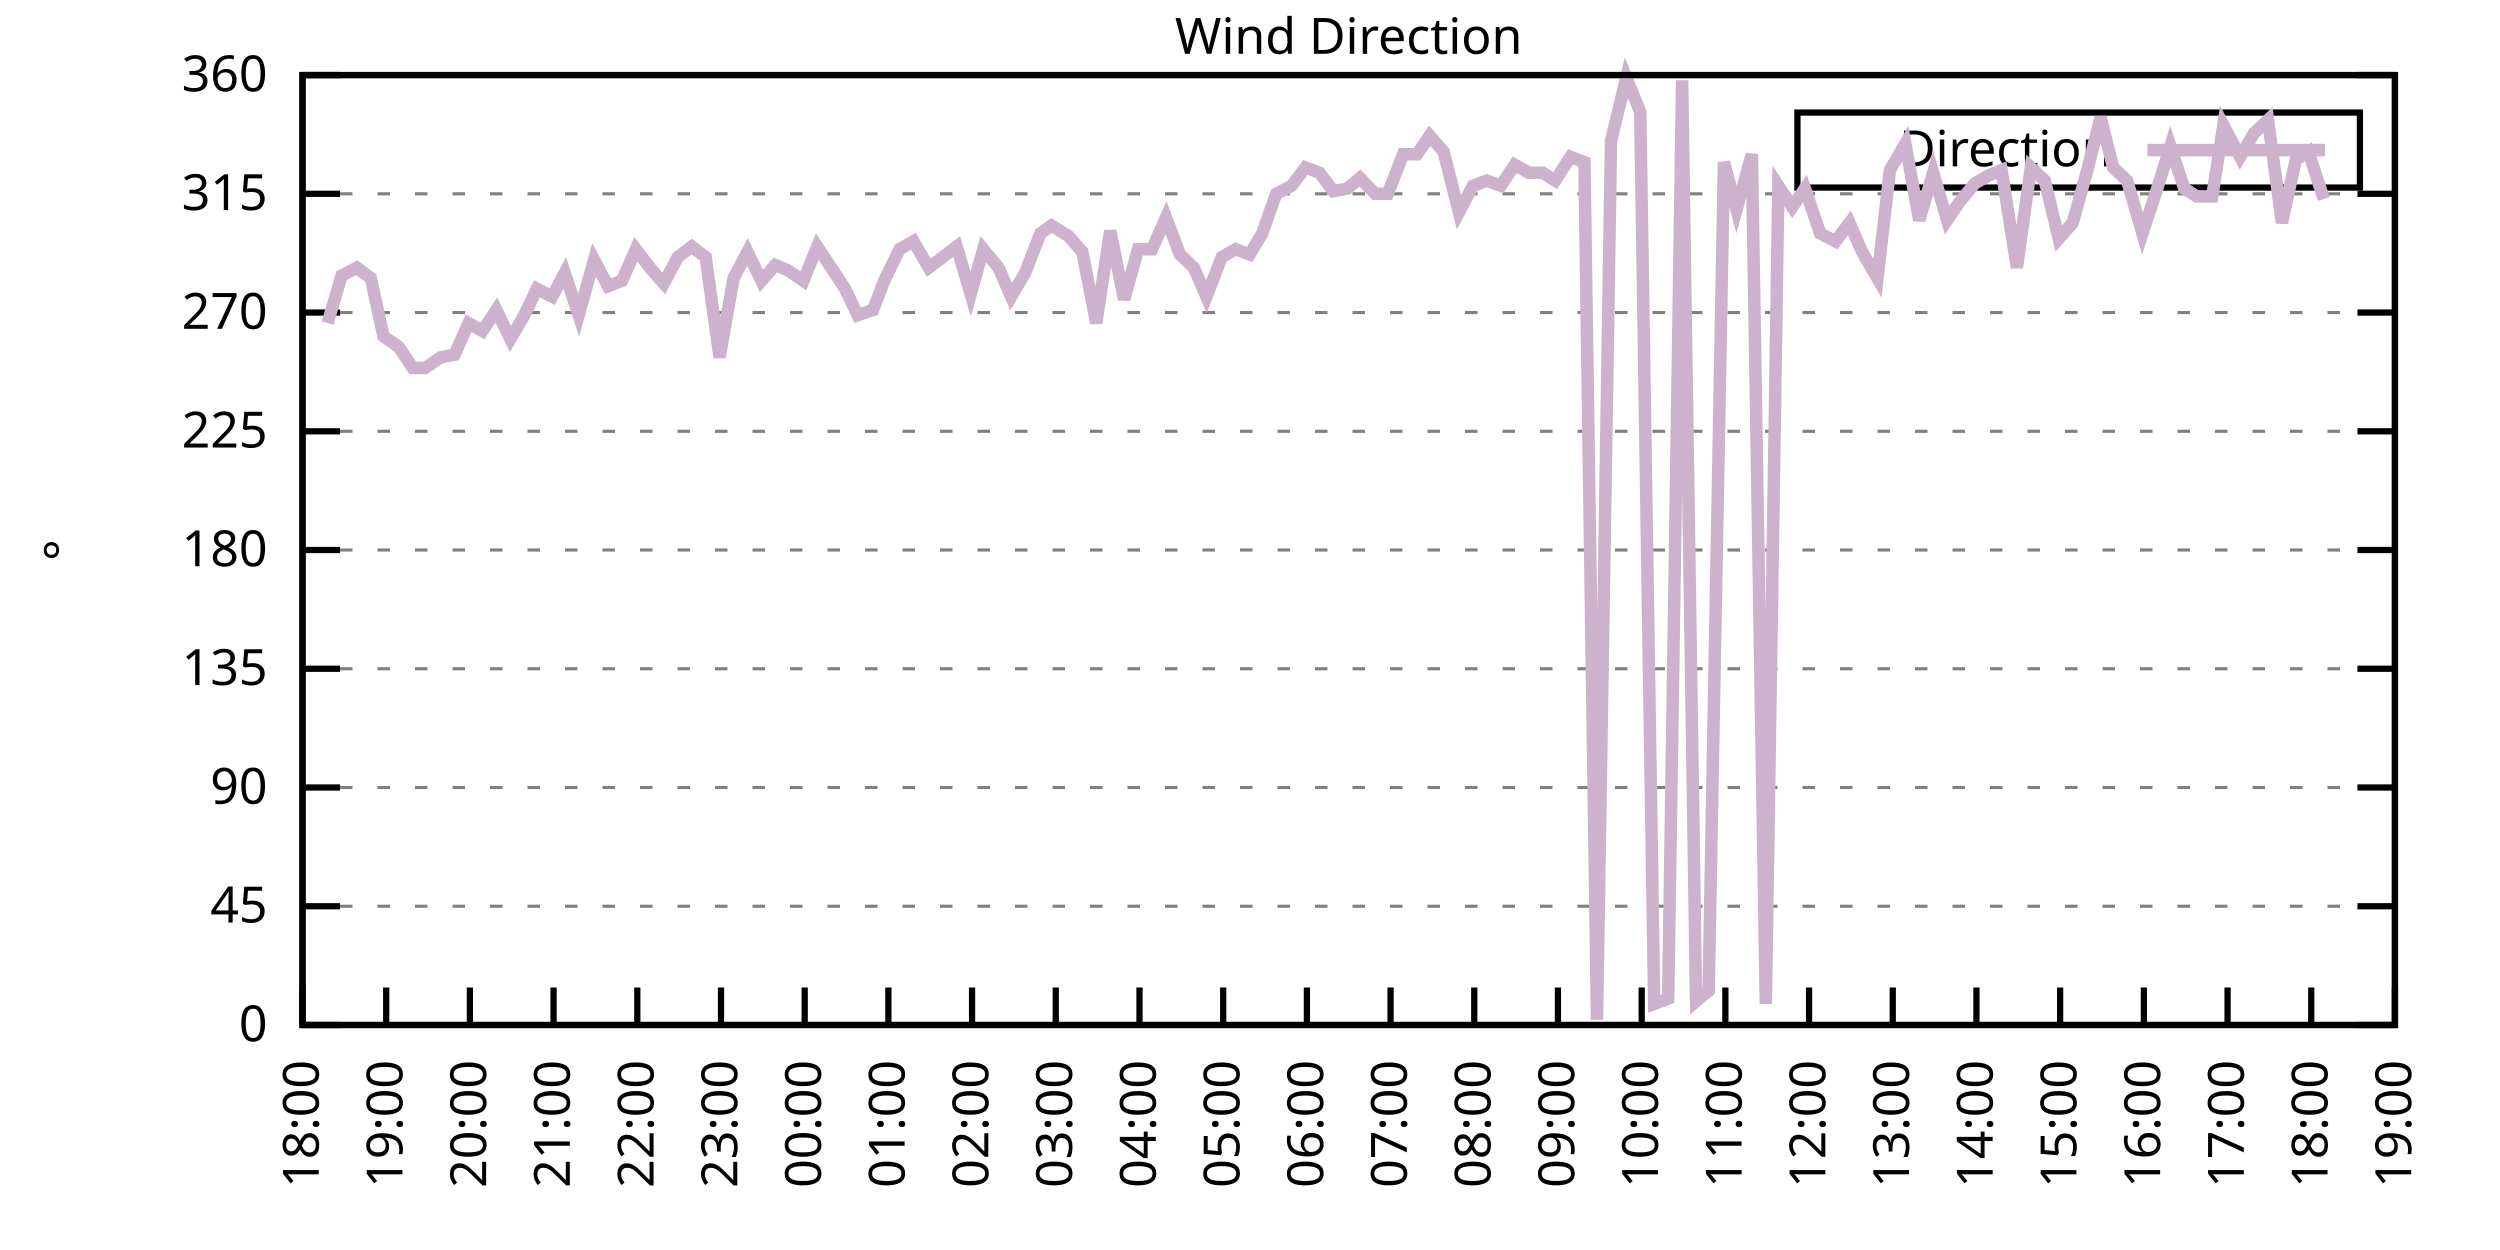
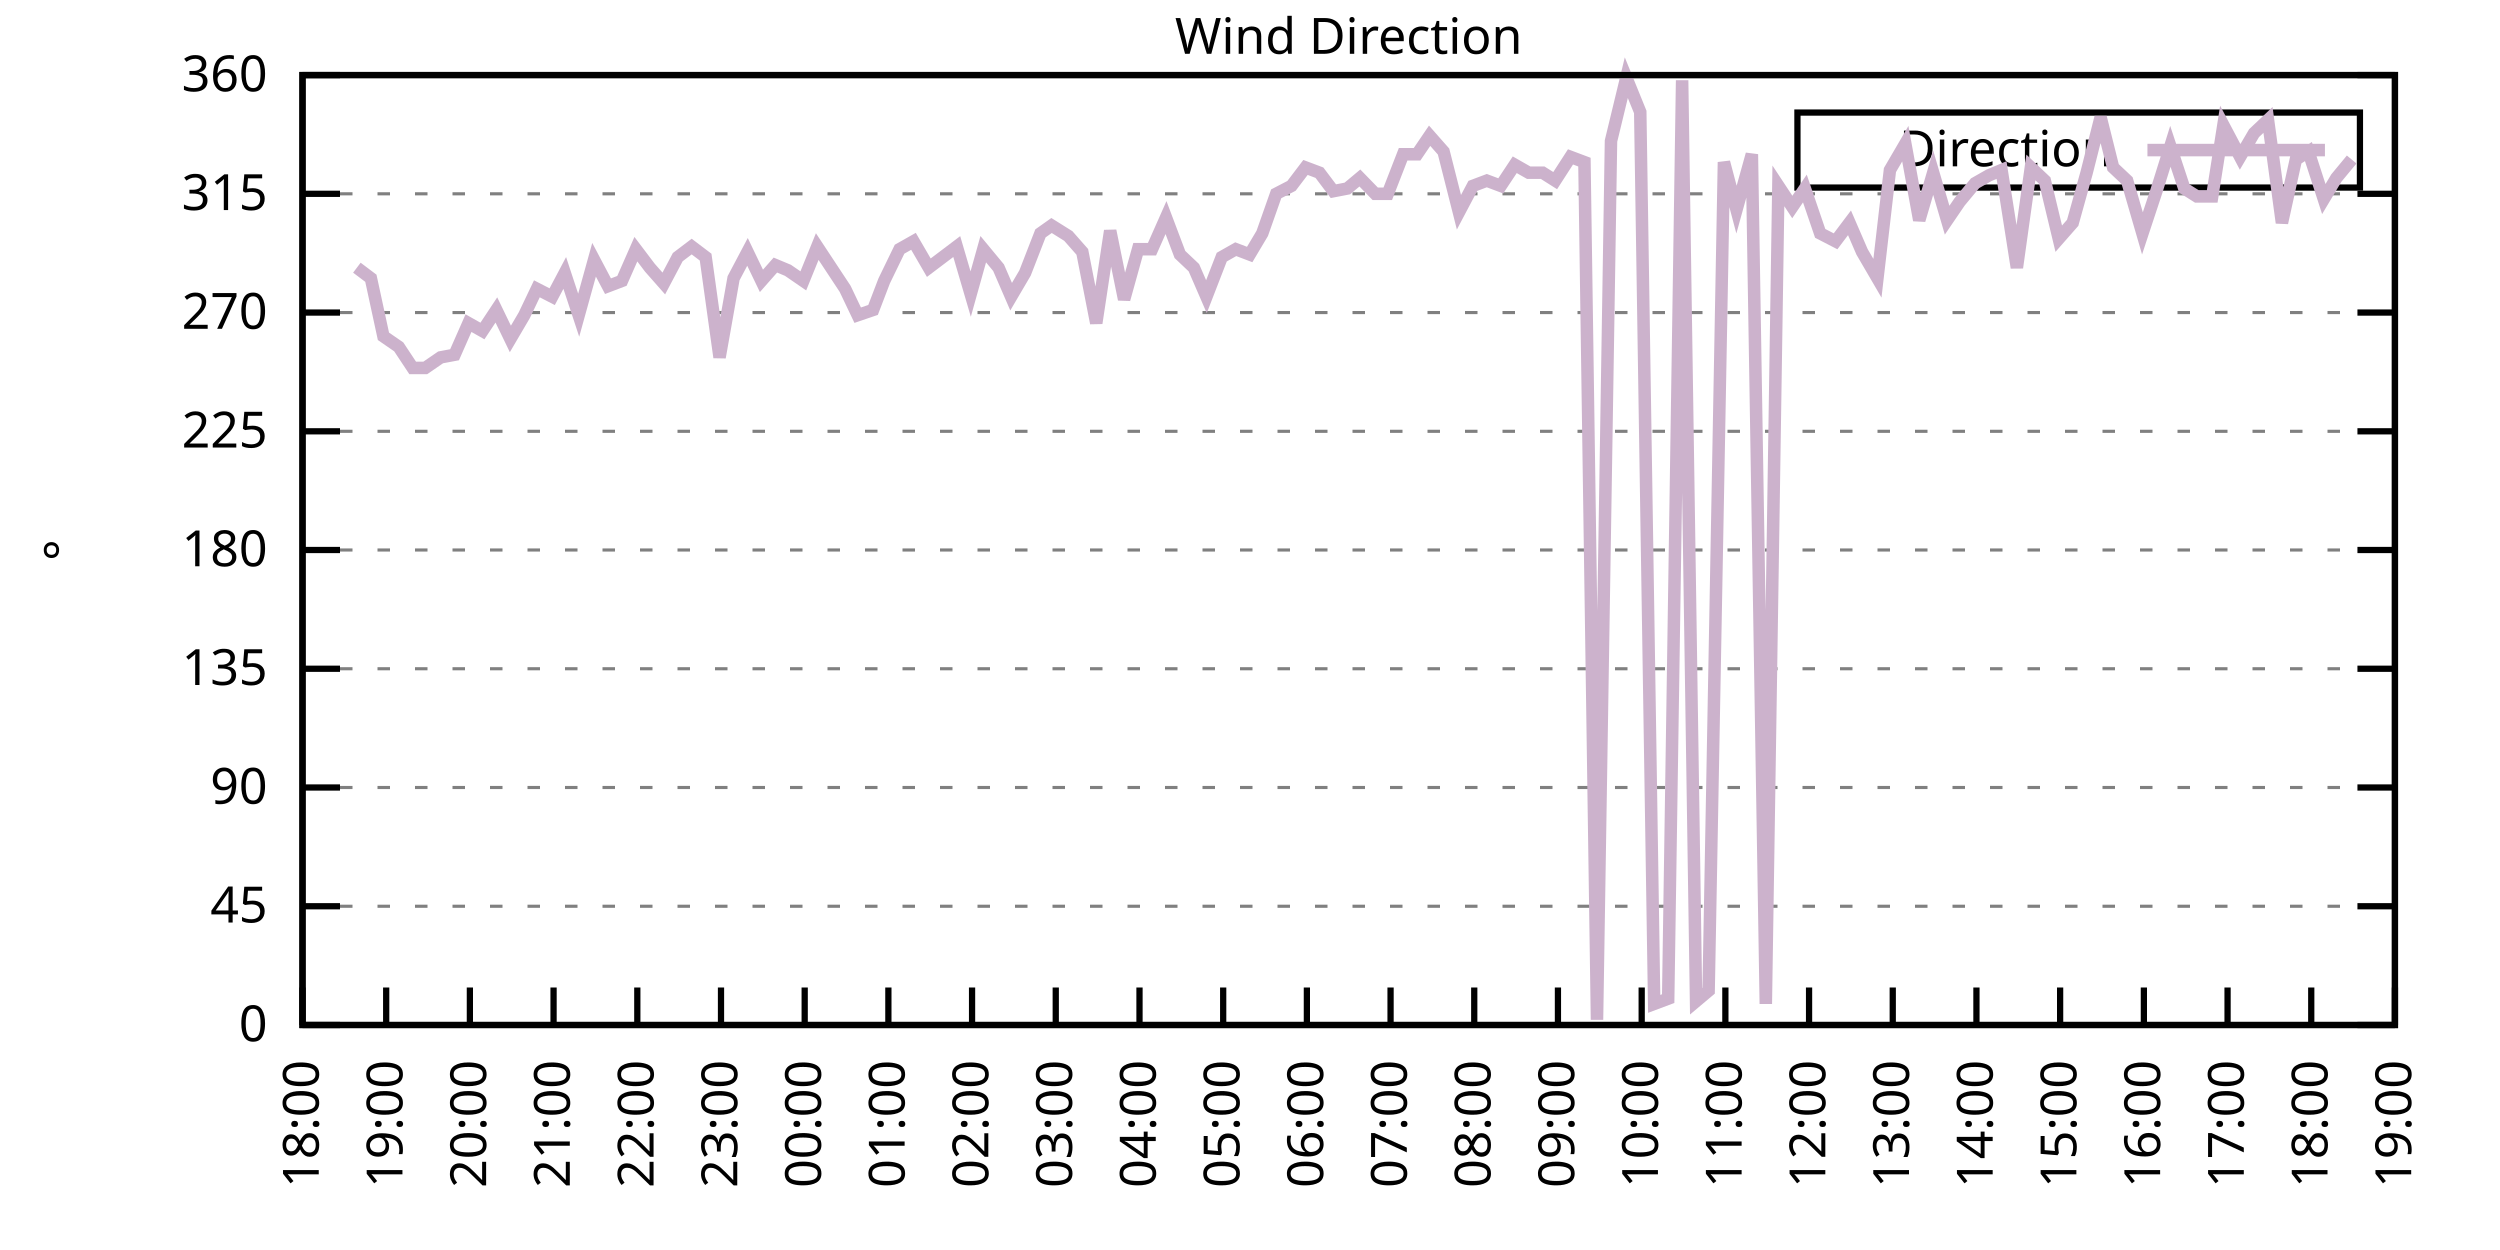
<svg xmlns="http://www.w3.org/2000/svg" xmlns:xlink="http://www.w3.org/1999/xlink" width="400" height="200" viewBox="0 0 400 200">
  <g id="gnuplot_canvas">
    <rect x="0" y="0" width="400" height="200" fill="none" />
    <defs>
      <circle id="gpDot" r="0.5" stroke-width="0.5" stroke="currentColor" />
      <path id="gpPt0" stroke-width="0.333" stroke="currentColor" d="M-1,0 h2 M0,-1 v2" />
      <path id="gpPt1" stroke-width="0.333" stroke="currentColor" d="M-1,-1 L1,1 M1,-1 L-1,1" />
      <path id="gpPt2" stroke-width="0.333" stroke="currentColor" d="M-1,0 L1,0 M0,-1 L0,1 M-1,-1 L1,1 M-1,1 L1,-1" />
      <rect id="gpPt3" stroke-width="0.333" stroke="currentColor" x="-1" y="-1" width="2" height="2" />
      <rect id="gpPt4" stroke-width="0.333" stroke="currentColor" fill="currentColor" x="-1" y="-1" width="2" height="2" />
      <circle id="gpPt5" stroke-width="0.333" stroke="currentColor" cx="0" cy="0" r="1" />
      <use xlink:href="#gpPt5" id="gpPt6" fill="currentColor" stroke="none" />
      <path id="gpPt7" stroke-width="0.333" stroke="currentColor" d="M0,-1.33 L-1.33,0.67 L1.33,0.67 z" />
      <use xlink:href="#gpPt7" id="gpPt8" fill="currentColor" stroke="none" />
      <use xlink:href="#gpPt7" id="gpPt9" stroke="currentColor" transform="rotate(180)" />
      <use xlink:href="#gpPt9" id="gpPt10" fill="currentColor" stroke="none" />
      <use xlink:href="#gpPt3" id="gpPt11" stroke="currentColor" transform="rotate(45)" />
      <use xlink:href="#gpPt11" id="gpPt12" fill="currentColor" stroke="none" />
      <path id="gpPt13" stroke-width="0.333" stroke="currentColor" d="M0,1.330 L1.265,0.411 L0.782,-1.067 L-0.782,-1.076 L-1.265,0.411 z" />
      <use xlink:href="#gpPt13" id="gpPt14" fill="currentColor" stroke="none" />
      <filter id="textbox" filterUnits="objectBoundingBox" x="0" y="0" height="1" width="1">
        <feFlood flood-color="white" flood-opacity="1" result="bgnd" />
        <feComposite in="SourceGraphic" in2="bgnd" operator="atop" />
      </filter>
      <filter id="greybox" filterUnits="objectBoundingBox" x="0" y="0" height="1" width="1">
        <feFlood flood-color="lightgrey" flood-opacity="1" result="grey" />
        <feComposite in="SourceGraphic" in2="grey" operator="atop" />
      </filter>
    </defs>
    <g fill="none" color="white" stroke="currentColor" stroke-width="1.00" stroke-linecap="butt" stroke-linejoin="miter">
</g>
    <g fill="none" color="black" stroke="currentColor" stroke-width="1.00" stroke-linecap="butt" stroke-linejoin="miter">
      <g stroke="none" shape-rendering="crispEdges">
        <polygon fill="rgb(255, 255, 255)" points="48.40,164.00 383.18,164.00 383.18,12.02 48.40,12.02 " />
      </g>
    </g>
    <g fill="none" color="black" stroke="currentColor" stroke-width="1.00" stroke-linecap="butt" stroke-linejoin="miter">
</g>
    <g fill="none" color="black" stroke="black" stroke-width="0.50" stroke-linecap="butt" stroke-linejoin="miter">
</g>
    <g fill="none" color="gray" stroke="currentColor" stroke-width="0.50" stroke-linecap="butt" stroke-linejoin="miter">
      <path stroke="gray" stroke-dasharray="2,4" class="gridline" d="M48.40,164.00 L383.19,164.00  " />
    </g>
    <g fill="none" color="gray" stroke="gray" stroke-width="1.00" stroke-linecap="butt" stroke-linejoin="miter">
</g>
    <g fill="none" color="black" stroke="currentColor" stroke-width="1.00" stroke-linecap="butt" stroke-linejoin="miter">
      <path stroke="black" d="M48.40,164.00 L54.40,164.00 M383.19,164.00 L377.19,164.00  " />
      <g transform="translate(42.80,166.60)" stroke="none" fill="black" font-family="Sans" font-size="8.00" text-anchor="end">
        <text>
          <tspan font-family="Sans"> 0</tspan>
        </text>
      </g>
    </g>
    <g fill="none" color="black" stroke="currentColor" stroke-width="1.00" stroke-linecap="butt" stroke-linejoin="miter">
</g>
    <g fill="none" color="black" stroke="black" stroke-width="0.50" stroke-linecap="butt" stroke-linejoin="miter">
</g>
    <g fill="none" color="gray" stroke="currentColor" stroke-width="0.50" stroke-linecap="butt" stroke-linejoin="miter">
      <path stroke="gray" stroke-dasharray="2,4" class="gridline" d="M48.40,145.00 L383.19,145.00  " />
    </g>
    <g fill="none" color="gray" stroke="gray" stroke-width="1.00" stroke-linecap="butt" stroke-linejoin="miter">
</g>
    <g fill="none" color="black" stroke="currentColor" stroke-width="1.00" stroke-linecap="butt" stroke-linejoin="miter">
      <path stroke="black" d="M48.40,145.00 L54.40,145.00 M383.19,145.00 L377.19,145.00  " />
      <g transform="translate(42.80,147.60)" stroke="none" fill="black" font-family="Sans" font-size="8.00" text-anchor="end">
        <text>
          <tspan font-family="Sans"> 45</tspan>
        </text>
      </g>
    </g>
    <g fill="none" color="black" stroke="currentColor" stroke-width="1.00" stroke-linecap="butt" stroke-linejoin="miter">
</g>
    <g fill="none" color="black" stroke="black" stroke-width="0.50" stroke-linecap="butt" stroke-linejoin="miter">
</g>
    <g fill="none" color="gray" stroke="currentColor" stroke-width="0.50" stroke-linecap="butt" stroke-linejoin="miter">
      <path stroke="gray" stroke-dasharray="2,4" class="gridline" d="M48.40,126.00 L383.19,126.00  " />
    </g>
    <g fill="none" color="gray" stroke="gray" stroke-width="1.00" stroke-linecap="butt" stroke-linejoin="miter">
</g>
    <g fill="none" color="black" stroke="currentColor" stroke-width="1.00" stroke-linecap="butt" stroke-linejoin="miter">
      <path stroke="black" d="M48.40,126.00 L54.40,126.00 M383.19,126.00 L377.19,126.00  " />
      <g transform="translate(42.80,128.60)" stroke="none" fill="black" font-family="Sans" font-size="8.00" text-anchor="end">
        <text>
          <tspan font-family="Sans"> 90</tspan>
        </text>
      </g>
    </g>
    <g fill="none" color="black" stroke="currentColor" stroke-width="1.00" stroke-linecap="butt" stroke-linejoin="miter">
</g>
    <g fill="none" color="black" stroke="black" stroke-width="0.50" stroke-linecap="butt" stroke-linejoin="miter">
</g>
    <g fill="none" color="gray" stroke="currentColor" stroke-width="0.50" stroke-linecap="butt" stroke-linejoin="miter">
      <path stroke="gray" stroke-dasharray="2,4" class="gridline" d="M48.40,107.00 L383.19,107.00  " />
    </g>
    <g fill="none" color="gray" stroke="gray" stroke-width="1.00" stroke-linecap="butt" stroke-linejoin="miter">
</g>
    <g fill="none" color="black" stroke="currentColor" stroke-width="1.00" stroke-linecap="butt" stroke-linejoin="miter">
      <path stroke="black" d="M48.40,107.00 L54.40,107.00 M383.19,107.00 L377.19,107.00  " />
      <g transform="translate(42.80,109.60)" stroke="none" fill="black" font-family="Sans" font-size="8.00" text-anchor="end">
        <text>
          <tspan font-family="Sans"> 135</tspan>
        </text>
      </g>
    </g>
    <g fill="none" color="black" stroke="currentColor" stroke-width="1.00" stroke-linecap="butt" stroke-linejoin="miter">
</g>
    <g fill="none" color="black" stroke="black" stroke-width="0.50" stroke-linecap="butt" stroke-linejoin="miter">
</g>
    <g fill="none" color="gray" stroke="currentColor" stroke-width="0.50" stroke-linecap="butt" stroke-linejoin="miter">
      <path stroke="gray" stroke-dasharray="2,4" class="gridline" d="M48.40,88.00 L383.19,88.00  " />
    </g>
    <g fill="none" color="gray" stroke="gray" stroke-width="1.00" stroke-linecap="butt" stroke-linejoin="miter">
</g>
    <g fill="none" color="black" stroke="currentColor" stroke-width="1.00" stroke-linecap="butt" stroke-linejoin="miter">
      <path stroke="black" d="M48.40,88.00 L54.40,88.00 M383.19,88.00 L377.19,88.00  " />
      <g transform="translate(42.80,90.60)" stroke="none" fill="black" font-family="Sans" font-size="8.00" text-anchor="end">
        <text>
          <tspan font-family="Sans"> 180</tspan>
        </text>
      </g>
    </g>
    <g fill="none" color="black" stroke="currentColor" stroke-width="1.00" stroke-linecap="butt" stroke-linejoin="miter">
</g>
    <g fill="none" color="black" stroke="black" stroke-width="0.50" stroke-linecap="butt" stroke-linejoin="miter">
</g>
    <g fill="none" color="gray" stroke="currentColor" stroke-width="0.50" stroke-linecap="butt" stroke-linejoin="miter">
      <path stroke="gray" stroke-dasharray="2,4" class="gridline" d="M48.40,69.01 L383.19,69.01  " />
    </g>
    <g fill="none" color="gray" stroke="gray" stroke-width="1.00" stroke-linecap="butt" stroke-linejoin="miter">
</g>
    <g fill="none" color="black" stroke="currentColor" stroke-width="1.00" stroke-linecap="butt" stroke-linejoin="miter">
      <path stroke="black" d="M48.40,69.01 L54.40,69.01 M383.19,69.01 L377.19,69.01  " />
      <g transform="translate(42.80,71.61)" stroke="none" fill="black" font-family="Sans" font-size="8.00" text-anchor="end">
        <text>
          <tspan font-family="Sans"> 225</tspan>
        </text>
      </g>
    </g>
    <g fill="none" color="black" stroke="currentColor" stroke-width="1.00" stroke-linecap="butt" stroke-linejoin="miter">
</g>
    <g fill="none" color="black" stroke="black" stroke-width="0.50" stroke-linecap="butt" stroke-linejoin="miter">
</g>
    <g fill="none" color="gray" stroke="currentColor" stroke-width="0.50" stroke-linecap="butt" stroke-linejoin="miter">
      <path stroke="gray" stroke-dasharray="2,4" class="gridline" d="M48.40,50.01 L383.19,50.01  " />
    </g>
    <g fill="none" color="gray" stroke="gray" stroke-width="1.00" stroke-linecap="butt" stroke-linejoin="miter">
</g>
    <g fill="none" color="black" stroke="currentColor" stroke-width="1.00" stroke-linecap="butt" stroke-linejoin="miter">
      <path stroke="black" d="M48.40,50.01 L54.40,50.01 M383.19,50.01 L377.19,50.01  " />
      <g transform="translate(42.80,52.61)" stroke="none" fill="black" font-family="Sans" font-size="8.00" text-anchor="end">
        <text>
          <tspan font-family="Sans"> 270</tspan>
        </text>
      </g>
    </g>
    <g fill="none" color="black" stroke="currentColor" stroke-width="1.00" stroke-linecap="butt" stroke-linejoin="miter">
</g>
    <g fill="none" color="black" stroke="black" stroke-width="0.50" stroke-linecap="butt" stroke-linejoin="miter">
</g>
    <g fill="none" color="gray" stroke="currentColor" stroke-width="0.50" stroke-linecap="butt" stroke-linejoin="miter">
      <path stroke="gray" stroke-dasharray="2,4" class="gridline" d="M48.40,31.01 L383.19,31.01  " />
    </g>
    <g fill="none" color="gray" stroke="gray" stroke-width="1.00" stroke-linecap="butt" stroke-linejoin="miter">
</g>
    <g fill="none" color="black" stroke="currentColor" stroke-width="1.00" stroke-linecap="butt" stroke-linejoin="miter">
      <path stroke="black" d="M48.40,31.01 L54.40,31.01 M383.19,31.01 L377.19,31.01  " />
      <g transform="translate(42.80,33.61)" stroke="none" fill="black" font-family="Sans" font-size="8.00" text-anchor="end">
        <text>
          <tspan font-family="Sans"> 315</tspan>
        </text>
      </g>
    </g>
    <g fill="none" color="black" stroke="currentColor" stroke-width="1.00" stroke-linecap="butt" stroke-linejoin="miter">
</g>
    <g fill="none" color="black" stroke="black" stroke-width="0.50" stroke-linecap="butt" stroke-linejoin="miter">
</g>
    <g fill="none" color="gray" stroke="currentColor" stroke-width="0.50" stroke-linecap="butt" stroke-linejoin="miter">
      <path stroke="gray" stroke-dasharray="2,4" class="gridline" d="M48.40,12.01 L383.19,12.01  " />
    </g>
    <g fill="none" color="gray" stroke="gray" stroke-width="1.00" stroke-linecap="butt" stroke-linejoin="miter">
</g>
    <g fill="none" color="black" stroke="currentColor" stroke-width="1.00" stroke-linecap="butt" stroke-linejoin="miter">
      <path stroke="black" d="M48.40,12.01 L54.40,12.01 M383.19,12.01 L377.19,12.01  " />
      <g transform="translate(42.80,14.61)" stroke="none" fill="black" font-family="Sans" font-size="8.00" text-anchor="end">
        <text>
          <tspan font-family="Sans"> 360</tspan>
        </text>
      </g>
    </g>
    <g fill="none" color="black" stroke="currentColor" stroke-width="1.00" stroke-linecap="butt" stroke-linejoin="miter">
      <path stroke="black" d="M48.40,164.00 L48.40,158.00  " />
      <g transform="translate(51.00,169.60) rotate(270.00)" stroke="none" fill="black" font-family="Sans" font-size="8.00" text-anchor="end">
        <text>
          <tspan font-family="Sans">18:00</tspan>
        </text>
      </g>
    </g>
    <g fill="none" color="black" stroke="currentColor" stroke-width="1.00" stroke-linecap="butt" stroke-linejoin="miter">
      <path stroke="black" d="M61.79,164.00 L61.79,158.00  " />
      <g transform="translate(64.39,169.60) rotate(270.00)" stroke="none" fill="black" font-family="Sans" font-size="8.00" text-anchor="end">
        <text>
          <tspan font-family="Sans">19:00</tspan>
        </text>
      </g>
    </g>
    <g fill="none" color="black" stroke="currentColor" stroke-width="1.00" stroke-linecap="butt" stroke-linejoin="miter">
      <path stroke="black" d="M75.18,164.00 L75.18,158.00  " />
      <g transform="translate(77.78,169.60) rotate(270.00)" stroke="none" fill="black" font-family="Sans" font-size="8.00" text-anchor="end">
        <text>
          <tspan font-family="Sans">20:00</tspan>
        </text>
      </g>
    </g>
    <g fill="none" color="black" stroke="currentColor" stroke-width="1.00" stroke-linecap="butt" stroke-linejoin="miter">
      <path stroke="black" d="M88.57,164.00 L88.57,158.00  " />
      <g transform="translate(91.17,169.60) rotate(270.00)" stroke="none" fill="black" font-family="Sans" font-size="8.00" text-anchor="end">
        <text>
          <tspan font-family="Sans">21:00</tspan>
        </text>
      </g>
    </g>
    <g fill="none" color="black" stroke="currentColor" stroke-width="1.00" stroke-linecap="butt" stroke-linejoin="miter">
      <path stroke="black" d="M101.97,164.00 L101.97,158.00  " />
      <g transform="translate(104.57,169.60) rotate(270.00)" stroke="none" fill="black" font-family="Sans" font-size="8.00" text-anchor="end">
        <text>
          <tspan font-family="Sans">22:00</tspan>
        </text>
      </g>
    </g>
    <g fill="none" color="black" stroke="currentColor" stroke-width="1.00" stroke-linecap="butt" stroke-linejoin="miter">
      <path stroke="black" d="M115.36,164.00 L115.36,158.00  " />
      <g transform="translate(117.96,169.60) rotate(270.00)" stroke="none" fill="black" font-family="Sans" font-size="8.00" text-anchor="end">
        <text>
          <tspan font-family="Sans">23:00</tspan>
        </text>
      </g>
    </g>
    <g fill="none" color="black" stroke="currentColor" stroke-width="1.00" stroke-linecap="butt" stroke-linejoin="miter">
      <path stroke="black" d="M128.75,164.00 L128.75,158.00  " />
      <g transform="translate(131.35,169.60) rotate(270.00)" stroke="none" fill="black" font-family="Sans" font-size="8.00" text-anchor="end">
        <text>
          <tspan font-family="Sans">00:00</tspan>
        </text>
      </g>
    </g>
    <g fill="none" color="black" stroke="currentColor" stroke-width="1.00" stroke-linecap="butt" stroke-linejoin="miter">
      <path stroke="black" d="M142.14,164.00 L142.14,158.00  " />
      <g transform="translate(144.74,169.60) rotate(270.00)" stroke="none" fill="black" font-family="Sans" font-size="8.00" text-anchor="end">
        <text>
          <tspan font-family="Sans">01:00</tspan>
        </text>
      </g>
    </g>
    <g fill="none" color="black" stroke="currentColor" stroke-width="1.00" stroke-linecap="butt" stroke-linejoin="miter">
      <path stroke="black" d="M155.53,164.00 L155.53,158.00  " />
      <g transform="translate(158.13,169.60) rotate(270.00)" stroke="none" fill="black" font-family="Sans" font-size="8.00" text-anchor="end">
        <text>
          <tspan font-family="Sans">02:00</tspan>
        </text>
      </g>
    </g>
    <g fill="none" color="black" stroke="currentColor" stroke-width="1.00" stroke-linecap="butt" stroke-linejoin="miter">
      <path stroke="black" d="M168.92,164.00 L168.92,158.00  " />
      <g transform="translate(171.52,169.60) rotate(270.00)" stroke="none" fill="black" font-family="Sans" font-size="8.00" text-anchor="end">
        <text>
          <tspan font-family="Sans">03:00</tspan>
        </text>
      </g>
    </g>
    <g fill="none" color="black" stroke="currentColor" stroke-width="1.00" stroke-linecap="butt" stroke-linejoin="miter">
      <path stroke="black" d="M182.32,164.00 L182.32,158.00  " />
      <g transform="translate(184.92,169.60) rotate(270.00)" stroke="none" fill="black" font-family="Sans" font-size="8.00" text-anchor="end">
        <text>
          <tspan font-family="Sans">04:00</tspan>
        </text>
      </g>
    </g>
    <g fill="none" color="black" stroke="currentColor" stroke-width="1.00" stroke-linecap="butt" stroke-linejoin="miter">
      <path stroke="black" d="M195.71,164.00 L195.71,158.00  " />
      <g transform="translate(198.31,169.60) rotate(270.00)" stroke="none" fill="black" font-family="Sans" font-size="8.00" text-anchor="end">
        <text>
          <tspan font-family="Sans">05:00</tspan>
        </text>
      </g>
    </g>
    <g fill="none" color="black" stroke="currentColor" stroke-width="1.00" stroke-linecap="butt" stroke-linejoin="miter">
      <path stroke="black" d="M209.10,164.00 L209.10,158.00  " />
      <g transform="translate(211.70,169.60) rotate(270.00)" stroke="none" fill="black" font-family="Sans" font-size="8.00" text-anchor="end">
        <text>
          <tspan font-family="Sans">06:00</tspan>
        </text>
      </g>
    </g>
    <g fill="none" color="black" stroke="currentColor" stroke-width="1.00" stroke-linecap="butt" stroke-linejoin="miter">
      <path stroke="black" d="M222.49,164.00 L222.49,158.00  " />
      <g transform="translate(225.09,169.60) rotate(270.00)" stroke="none" fill="black" font-family="Sans" font-size="8.00" text-anchor="end">
        <text>
          <tspan font-family="Sans">07:00</tspan>
        </text>
      </g>
    </g>
    <g fill="none" color="black" stroke="currentColor" stroke-width="1.00" stroke-linecap="butt" stroke-linejoin="miter">
      <path stroke="black" d="M235.88,164.00 L235.88,158.00  " />
      <g transform="translate(238.48,169.60) rotate(270.00)" stroke="none" fill="black" font-family="Sans" font-size="8.00" text-anchor="end">
        <text>
          <tspan font-family="Sans">08:00</tspan>
        </text>
      </g>
    </g>
    <g fill="none" color="black" stroke="currentColor" stroke-width="1.00" stroke-linecap="butt" stroke-linejoin="miter">
      <path stroke="black" d="M249.27,164.00 L249.27,158.00  " />
      <g transform="translate(251.87,169.60) rotate(270.00)" stroke="none" fill="black" font-family="Sans" font-size="8.00" text-anchor="end">
        <text>
          <tspan font-family="Sans">09:00</tspan>
        </text>
      </g>
    </g>
    <g fill="none" color="black" stroke="currentColor" stroke-width="1.00" stroke-linecap="butt" stroke-linejoin="miter">
      <path stroke="black" d="M262.67,164.00 L262.67,158.00  " />
      <g transform="translate(265.27,169.60) rotate(270.00)" stroke="none" fill="black" font-family="Sans" font-size="8.00" text-anchor="end">
        <text>
          <tspan font-family="Sans">10:00</tspan>
        </text>
      </g>
    </g>
    <g fill="none" color="black" stroke="currentColor" stroke-width="1.00" stroke-linecap="butt" stroke-linejoin="miter">
      <path stroke="black" d="M276.06,164.00 L276.06,158.00  " />
      <g transform="translate(278.66,169.60) rotate(270.00)" stroke="none" fill="black" font-family="Sans" font-size="8.00" text-anchor="end">
        <text>
          <tspan font-family="Sans">11:00</tspan>
        </text>
      </g>
    </g>
    <g fill="none" color="black" stroke="currentColor" stroke-width="1.00" stroke-linecap="butt" stroke-linejoin="miter">
      <path stroke="black" d="M289.45,164.00 L289.45,158.00  " />
      <g transform="translate(292.05,169.60) rotate(270.00)" stroke="none" fill="black" font-family="Sans" font-size="8.00" text-anchor="end">
        <text>
          <tspan font-family="Sans">12:00</tspan>
        </text>
      </g>
    </g>
    <g fill="none" color="black" stroke="currentColor" stroke-width="1.00" stroke-linecap="butt" stroke-linejoin="miter">
      <path stroke="black" d="M302.84,164.00 L302.84,158.00  " />
      <g transform="translate(305.44,169.60) rotate(270.00)" stroke="none" fill="black" font-family="Sans" font-size="8.00" text-anchor="end">
        <text>
          <tspan font-family="Sans">13:00</tspan>
        </text>
      </g>
    </g>
    <g fill="none" color="black" stroke="currentColor" stroke-width="1.00" stroke-linecap="butt" stroke-linejoin="miter">
      <path stroke="black" d="M316.23,164.00 L316.23,158.00  " />
      <g transform="translate(318.83,169.60) rotate(270.00)" stroke="none" fill="black" font-family="Sans" font-size="8.00" text-anchor="end">
        <text>
          <tspan font-family="Sans">14:00</tspan>
        </text>
      </g>
    </g>
    <g fill="none" color="black" stroke="currentColor" stroke-width="1.00" stroke-linecap="butt" stroke-linejoin="miter">
      <path stroke="black" d="M329.62,164.00 L329.62,158.00  " />
      <g transform="translate(332.22,169.60) rotate(270.00)" stroke="none" fill="black" font-family="Sans" font-size="8.00" text-anchor="end">
        <text>
          <tspan font-family="Sans">15:00</tspan>
        </text>
      </g>
    </g>
    <g fill="none" color="black" stroke="currentColor" stroke-width="1.00" stroke-linecap="butt" stroke-linejoin="miter">
      <path stroke="black" d="M343.02,164.00 L343.02,158.00  " />
      <g transform="translate(345.62,169.60) rotate(270.00)" stroke="none" fill="black" font-family="Sans" font-size="8.00" text-anchor="end">
        <text>
          <tspan font-family="Sans">16:00</tspan>
        </text>
      </g>
    </g>
    <g fill="none" color="black" stroke="currentColor" stroke-width="1.00" stroke-linecap="butt" stroke-linejoin="miter">
      <path stroke="black" d="M356.41,164.00 L356.41,158.00  " />
      <g transform="translate(359.01,169.60) rotate(270.00)" stroke="none" fill="black" font-family="Sans" font-size="8.00" text-anchor="end">
        <text>
          <tspan font-family="Sans">17:00</tspan>
        </text>
      </g>
    </g>
    <g fill="none" color="black" stroke="currentColor" stroke-width="1.00" stroke-linecap="butt" stroke-linejoin="miter">
      <path stroke="black" d="M369.80,164.00 L369.80,158.00  " />
      <g transform="translate(372.40,169.60) rotate(270.00)" stroke="none" fill="black" font-family="Sans" font-size="8.00" text-anchor="end">
        <text>
          <tspan font-family="Sans">18:00</tspan>
        </text>
      </g>
    </g>
    <g fill="none" color="black" stroke="currentColor" stroke-width="1.00" stroke-linecap="butt" stroke-linejoin="miter">
      <path stroke="black" d="M383.19,164.00 L383.19,158.00  " />
      <g transform="translate(385.79,169.60) rotate(270.00)" stroke="none" fill="black" font-family="Sans" font-size="8.00" text-anchor="end">
        <text>
          <tspan font-family="Sans">19:00</tspan>
        </text>
      </g>
    </g>
    <g fill="none" color="black" stroke="currentColor" stroke-width="1.00" stroke-linecap="butt" stroke-linejoin="miter">
</g>
    <g fill="none" color="black" stroke="currentColor" stroke-width="1.00" stroke-linecap="butt" stroke-linejoin="miter">
      <path stroke="black" d="M48.40,12.01 L48.40,164.00 L383.19,164.00 L383.19,12.01 L48.40,12.01 Z  " />
    </g>
    <g fill="none" color="black" stroke="currentColor" stroke-width="1.00" stroke-linecap="butt" stroke-linejoin="miter">
</g>
    <g fill="none" color="black" stroke="currentColor" stroke-width="1.00" stroke-linecap="butt" stroke-linejoin="miter">
      <path stroke="black" d="M287.59,30.01 L287.59,18.01 L377.59,18.01 L377.59,30.01 L287.59,30.01 Z  " />
    </g>
    <g id="Wind_direction_plot_1">
      <g fill="none" color="white" stroke="black" stroke-width="2.00" stroke-linecap="butt" stroke-linejoin="miter">
</g>
      <g fill="none" color="black" stroke="currentColor" stroke-width="2.00" stroke-linecap="butt" stroke-linejoin="miter">
        <g transform="translate(337.99,26.61)" stroke="none" fill="black" font-family="Sans" font-size="8.00" text-anchor="end">
          <text>
            <tspan font-family="Sans">Direction</tspan>
          </text>
        </g>
      </g>
      <g fill="none" color="black" stroke="currentColor" stroke-width="2.00" stroke-linecap="butt" stroke-linejoin="miter">
-         <path stroke="rgb(204, 178, 204)" d="M343.59,24.01 L371.99,24.01 M52.42,51.70 L54.65,44.10 L57.10,42.83 L59.34,44.52 L61.35,53.81 L63.80,55.50   L66.03,58.87 L68.04,58.87 L70.50,57.18 L72.73,56.76 L74.96,51.70 L77.19,52.96 L79.42,49.59 L81.66,54.23   L83.89,50.43 L85.90,46.21 L88.35,47.47 L90.36,43.67 L92.59,50.43 L95.05,41.56 L97.28,45.79 L99.51,44.94   L101.74,39.87 L103.98,42.83 L106.21,45.36 L108.44,41.14 L110.67,39.45 L112.90,41.14 L115.13,57.18 L117.37,44.52   L119.60,40.30 L121.83,44.94 L124.06,42.41 L126.07,43.25 L128.53,44.94 L130.76,39.45 L135.22,46.21 L137.23,50.43   L139.69,49.59 L141.47,44.94 L143.93,39.87 L146.16,38.61 L148.61,42.83 L153.08,39.45 L155.31,47.05 L157.32,39.87   L159.77,42.83 L161.78,47.47 L164.01,43.67 L166.47,37.34 L168.25,36.08 L170.93,37.76 L173.17,40.30 L175.40,51.70   L177.63,36.92 L179.86,47.90 L182.09,39.87 L184.32,39.87 L186.56,34.81 L188.79,40.72 L191.02,42.83 L193.03,47.47   L195.48,41.14 L197.72,39.87 L199.95,40.72 L201.96,37.34 L204.19,31.01 L206.64,29.74 L208.88,26.79 L211.11,27.63   L213.34,30.59 L215.57,30.16 L217.58,28.48 L220.04,31.01 L222.04,31.01 L224.50,24.68 L226.73,24.68 L228.74,21.72   L230.97,24.25 L233.43,33.96 L235.66,29.74 L237.89,28.90 L240.12,29.74 L242.36,26.36 L244.59,27.63 L246.82,27.63   L248.83,28.90 L251.28,25.10 L253.51,25.94 L255.52,163.16 L257.76,22.56 L260.21,12.43 L262.44,17.92 L264.67,160.62   L266.91,159.78 L269.14,12.85 L271.37,160.20 L273.38,158.51 L275.83,25.94 L277.84,33.54 L280.30,24.68 L282.53,160.62   L284.54,29.74 L286.77,33.12 L288.78,30.16 L291.23,37.34 L293.69,38.61 L295.92,35.65 L297.93,40.30 L300.39,44.52   L302.39,27.21 L304.85,22.99 L307.08,35.23 L309.31,27.63 L311.54,35.23 L313.55,32.28 L316.01,29.32 L318.24,28.05   L320.25,27.21 L322.70,42.83 L324.94,26.79 L327.17,28.90 L329.40,38.19 L331.63,35.65 L333.86,27.63 L336.10,18.77   L338.10,26.79 L340.34,28.90 L342.79,37.34 L345.02,30.59 L347.26,23.41 L349.49,30.16 L351.50,31.43 L353.95,31.43   L355.74,20.03 L358.42,25.10 L360.65,21.30 L362.88,19.19 L365.11,35.65 L367.34,25.52 L369.35,24.25 L371.81,31.85    " />
+         <path stroke="rgb(204, 178, 204)" d="M343.59,24.01 L371.99,24.01 M57.10,42.83 L59.34,44.52 L61.35,53.81 L63.80,55.50 L66.03,58.87 L68.04,58.87   L70.50,57.18 L72.73,56.76 L74.96,51.70 L77.19,52.96 L79.42,49.59 L81.66,54.23 L83.89,50.43 L85.90,46.21   L88.35,47.47 L90.36,43.67 L92.59,50.43 L95.05,41.56 L97.28,45.79 L99.51,44.94 L101.74,39.87 L103.98,42.83   L106.21,45.36 L108.44,41.14 L110.67,39.45 L112.90,41.14 L115.13,57.18 L117.37,44.52 L119.60,40.30 L121.83,44.94   L124.06,42.41 L126.07,43.25 L128.53,44.94 L130.76,39.45 L135.22,46.21 L137.23,50.43 L139.69,49.59 L141.47,44.94   L143.93,39.87 L146.16,38.61 L148.61,42.83 L153.08,39.45 L155.31,47.05 L157.32,39.87 L159.77,42.83 L161.78,47.47   L164.01,43.67 L166.47,37.34 L168.25,36.08 L170.93,37.76 L173.17,40.30 L175.40,51.70 L177.63,36.92 L179.86,47.90   L182.09,39.87 L184.32,39.87 L186.56,34.81 L188.79,40.72 L191.02,42.83 L193.03,47.47 L195.48,41.14 L197.72,39.87   L199.95,40.72 L201.96,37.34 L204.19,31.01 L206.64,29.74 L208.88,26.79 L211.11,27.63 L213.34,30.59 L215.57,30.16   L217.58,28.48 L220.04,31.01 L222.04,31.01 L224.50,24.68 L226.73,24.68 L228.74,21.72 L230.97,24.25 L233.43,33.96   L235.66,29.74 L237.89,28.90 L240.12,29.74 L242.36,26.36 L244.59,27.63 L246.82,27.63 L248.83,28.90 L251.28,25.10   L253.51,25.94 L255.52,163.16 L257.76,22.56 L260.21,12.43 L262.44,17.92 L264.67,160.62 L266.91,159.78 L269.14,12.85   L271.37,160.20 L273.38,158.51 L275.83,25.94 L277.84,33.54 L280.30,24.68 L282.53,160.62 L284.54,29.74 L286.77,33.12   L288.78,30.16 L291.23,37.34 L293.69,38.61 L295.92,35.65 L297.93,40.30 L300.39,44.52 L302.39,27.21 L304.85,22.99   L307.08,35.23 L309.31,27.63 L311.54,35.23 L313.55,32.28 L316.01,29.32 L318.24,28.05 L320.25,27.21 L322.70,42.83   L324.94,26.79 L327.17,28.90 L329.40,38.19 L331.63,35.65 L333.86,27.63 L336.10,18.77 L338.10,26.79 L340.34,28.90   L342.79,37.34 L345.02,30.59 L347.26,23.41 L349.49,30.16 L351.50,31.43 L353.95,31.43 L355.74,20.03 L358.42,25.10   L360.65,21.30 L362.88,19.19 L365.11,35.65 L367.34,25.52 L369.35,24.25 L371.81,31.85 L373.82,28.48 L376.27,25.52    " />
      </g>
    </g>
    <g fill="none" color="black" stroke="currentColor" stroke-width="2.00" stroke-linecap="butt" stroke-linejoin="miter">
</g>
    <g fill="none" color="black" stroke="black" stroke-width="1.00" stroke-linecap="butt" stroke-linejoin="miter">
</g>
    <g fill="none" color="black" stroke="currentColor" stroke-width="1.00" stroke-linecap="butt" stroke-linejoin="miter">
      <path stroke="black" d="M48.40,12.01 L48.40,164.00 L383.19,164.00 L383.19,12.01 L48.40,12.01 Z  " />
      <g transform="translate(12.80,88.01) rotate(270.00)" stroke="none" fill="black" font-family="Sans" font-size="8.00" text-anchor="middle">
        <text>
          <tspan font-family="Sans">°</tspan>
        </text>
      </g>
    </g>
    <g fill="none" color="black" stroke="currentColor" stroke-width="1.00" stroke-linecap="butt" stroke-linejoin="miter">
</g>
    <g fill="none" color="black" stroke="currentColor" stroke-width="1.00" stroke-linecap="butt" stroke-linejoin="miter">
      <g transform="translate(215.79,8.61)" stroke="none" fill="black" font-family="Sans" font-size="8.00" text-anchor="middle">
        <text>
          <tspan font-family="Sans">Wind Direction</tspan>
        </text>
      </g>
    </g>
    <g fill="none" color="black" stroke="currentColor" stroke-width="1.00" stroke-linecap="butt" stroke-linejoin="miter">
</g>
  </g>
</svg>
